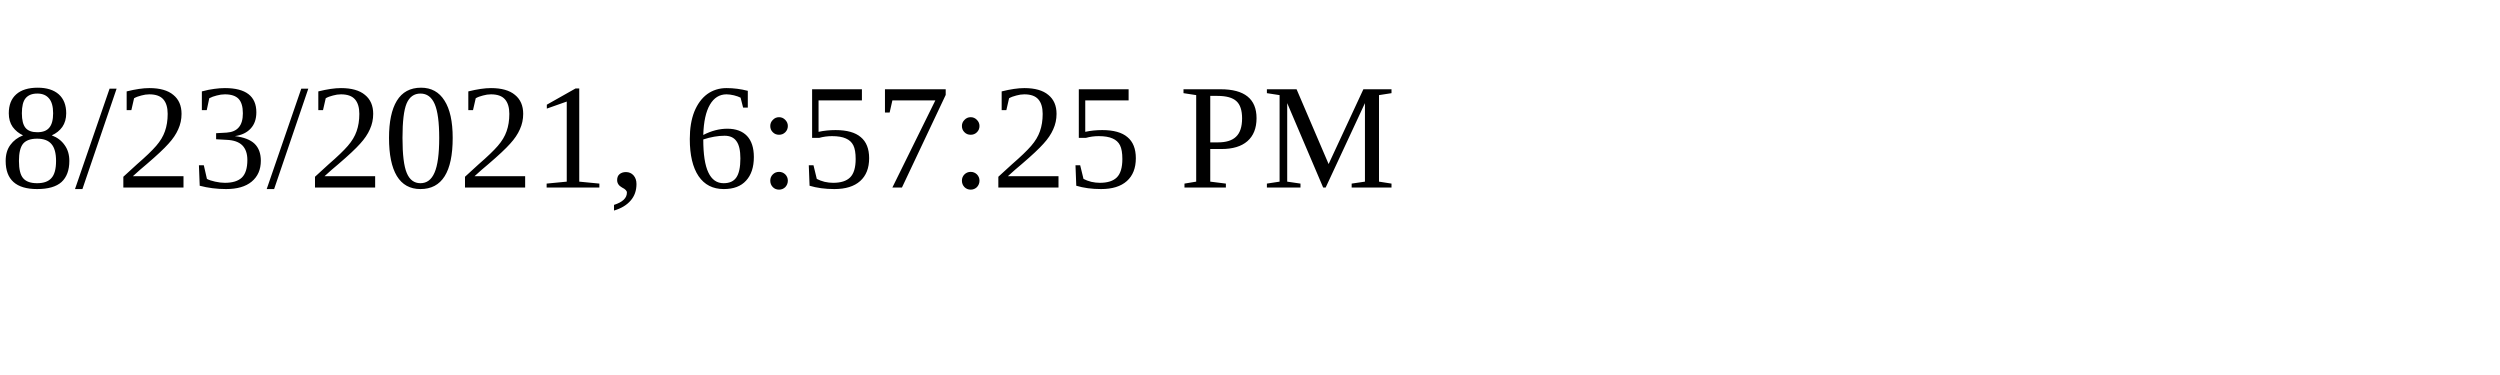
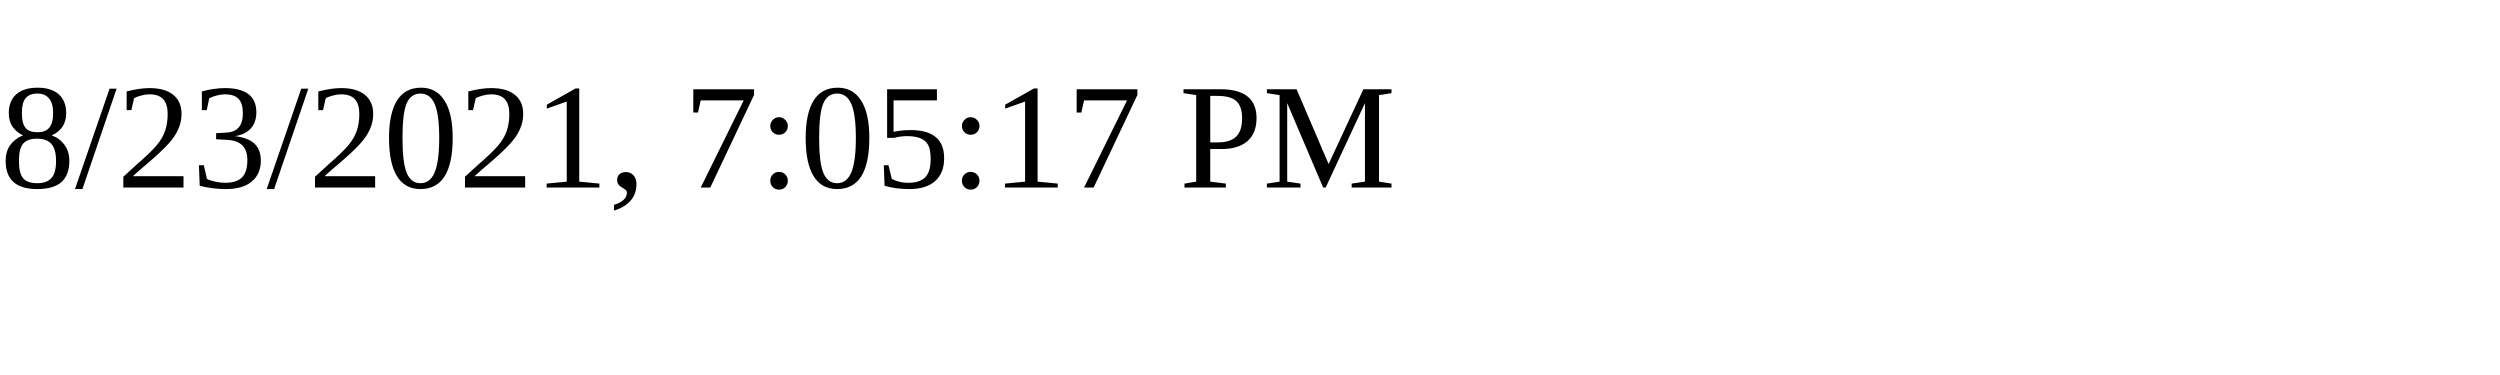
<svg xmlns="http://www.w3.org/2000/svg" height="30" width="200">
-   <text x="0" y="15">8/23/2021, 6:57:25 PM</text>
+   <text x="0" y="15">8/23/2021, 7:05:17 PM</text>
</svg>
